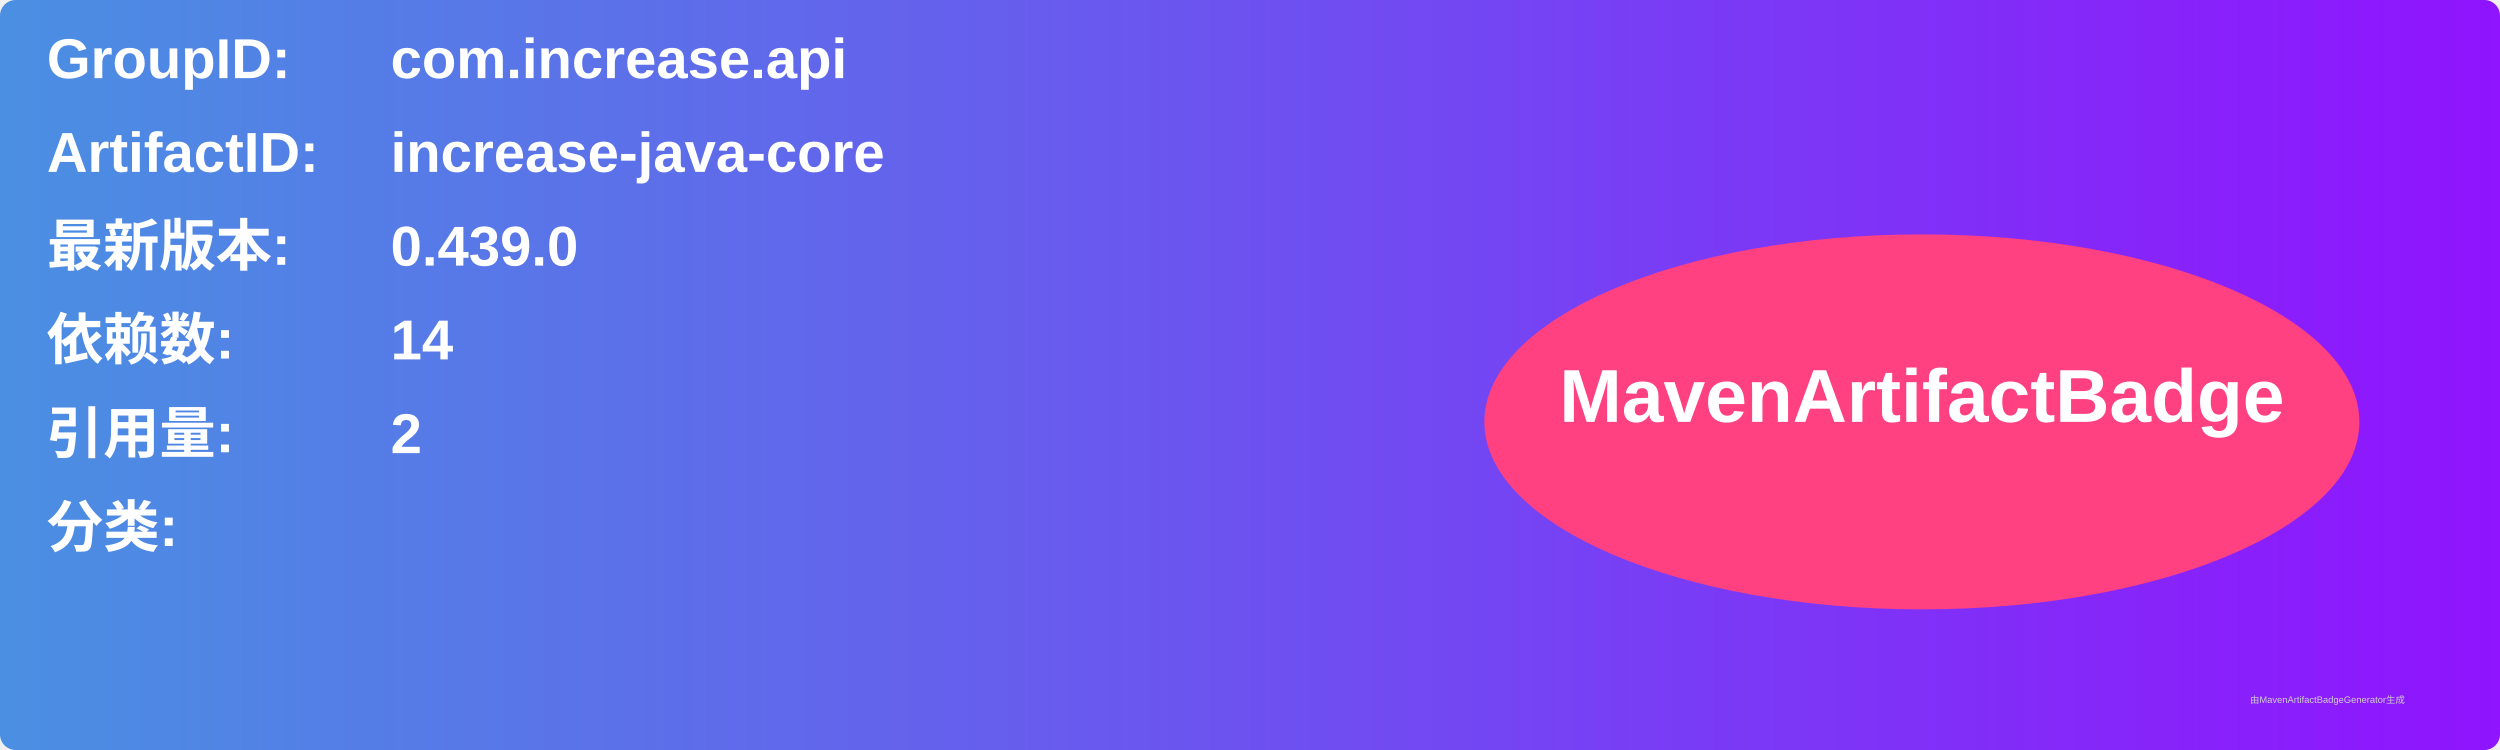
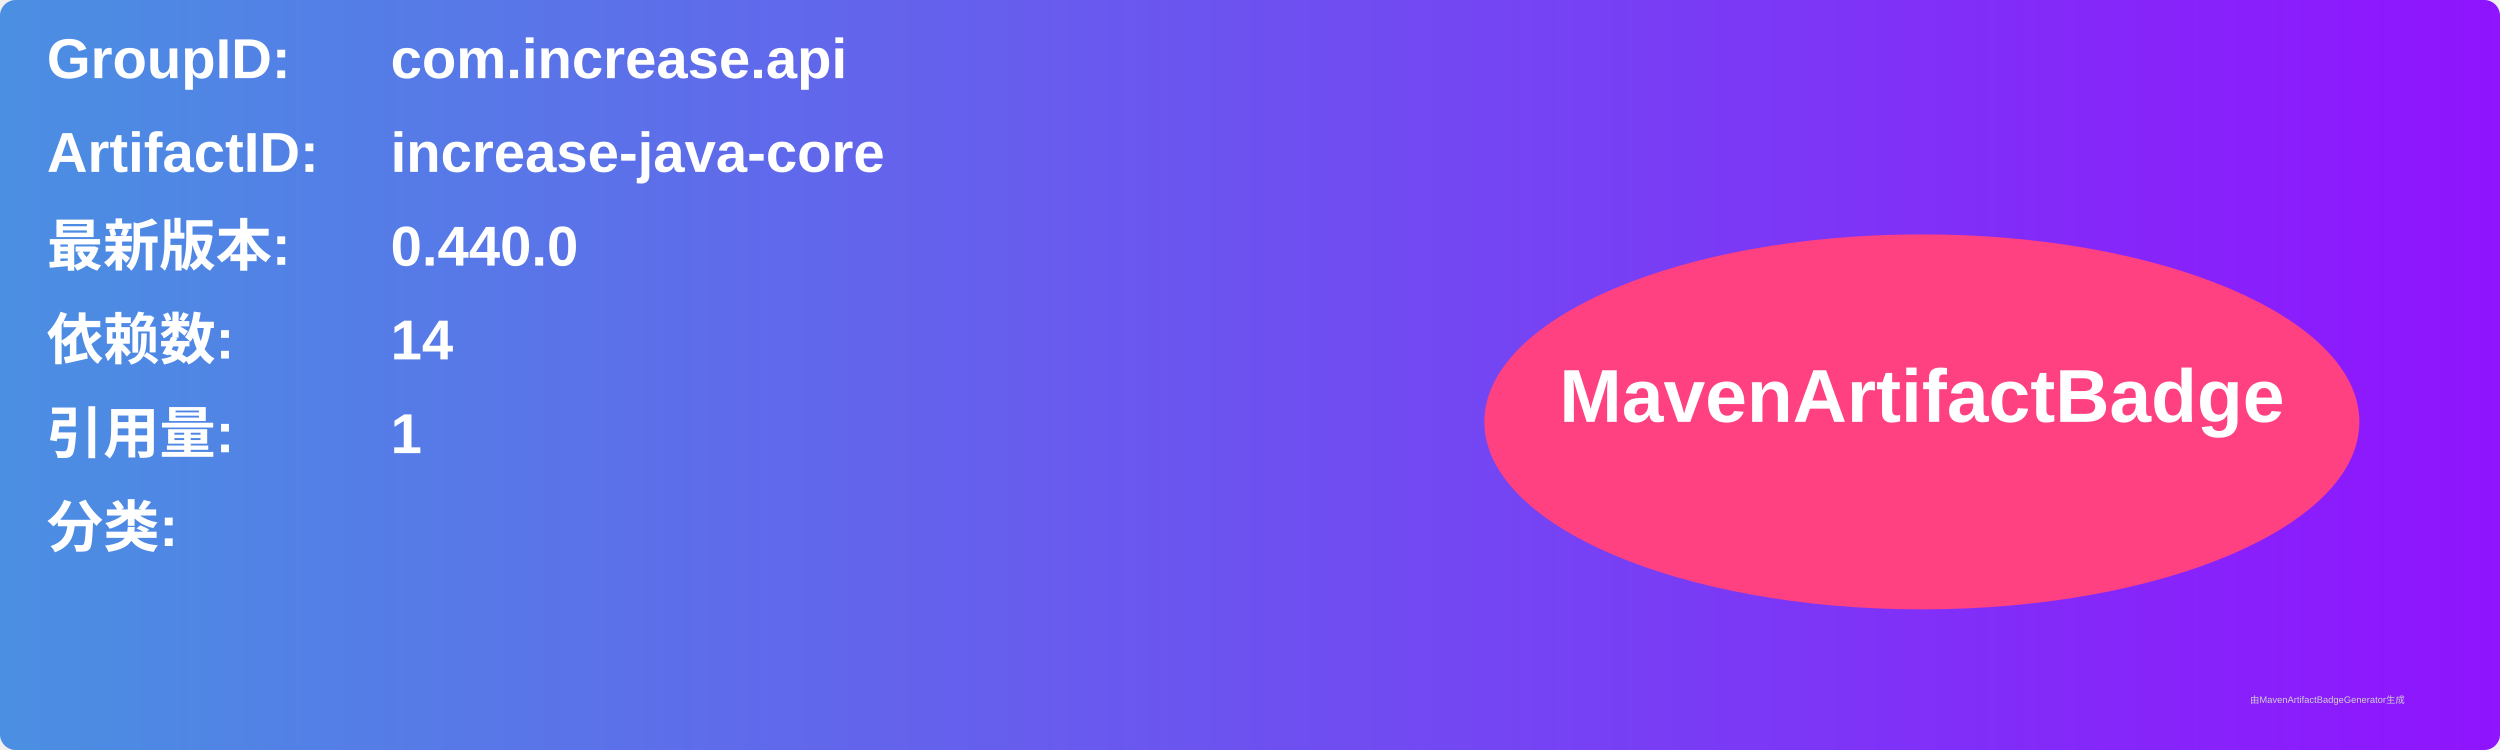
<svg xmlns="http://www.w3.org/2000/svg" width="800" height="240" viewBox="0 0 800 240">
  <linearGradient id="grad" x1="0%" y1="0%" x2="100%" y2="0%">
    <stop offset="0%" stop-color="#4a90e2" />
    <stop offset="100%" stop-color="#9013fe" />
  </linearGradient>
  <rect width="100%" height="100%" rx="5" ry="5" fill="url(#grad)" />
  <g transform="translate(15, 15)">
    <text x="0" y="10" font-family="Arial" font-size="18" fill="white" font-weight="bold" width="260">GroupID:</text>
    <text x="110" y="10" font-family="Arial" font-size="18" fill="white" font-weight="bold" width="460">com.increase.api</text>
    <text x="0" y="40" font-family="Arial" font-size="18" fill="white" font-weight="bold" width="260">ArtifactID:</text>
    <text x="110" y="40" font-family="Arial" font-size="18" fill="white" font-weight="bold" width="460">increase-java-core</text>
    <text x="0" y="70" font-family="Arial" font-size="18" fill="white" font-weight="bold">最新版本:</text>
    <text x="110" y="70" font-family="Arial" font-size="18" fill="white" font-weight="bold">
-       <tspan font-weight="bold">0.439.0</tspan>
+       <tspan font-weight="bold">0.440.0</tspan>
    </text>
    <text x="0" y="100" font-family="Arial" font-size="18" fill="white" font-weight="bold">依赖数: </text>
    <text x="110" y="100" font-family="Arial" font-size="18" fill="white">
      <tspan font-weight="bold">14</tspan>
    </text>
    <text x="0" y="130" font-family="Arial" font-size="18" fill="white" font-weight="bold">引用量: </text>
    <text x="110" y="130" font-family="Arial" font-size="18" fill="white">
-       <tspan font-weight="bold">2</tspan>
+       <tspan font-weight="bold">1</tspan>
    </text>
    <text x="0" y="160" font-family="Arial" font-size="18" fill="white" font-weight="bold">分类:</text>
    <text x="10" y="190" font-family="Arial" font-size="10" fill="white">
      <tspan font-weight="bold" />
    </text>
    <ellipse cx="600" cy="120" rx="140" ry="60" fill="#ff4081" />
    <text x="600" y="120" text-anchor="middle" font-family="Arial" font-size="24" fill="white" font-weight="bold">MavenArtifactBadge</text>
  </g>
  <text x="720" y="225" font-family="Arial" font-size="3" fill="#d0d0d0">由MavenArtifactBadgeGenerator生成</text>
</svg>
